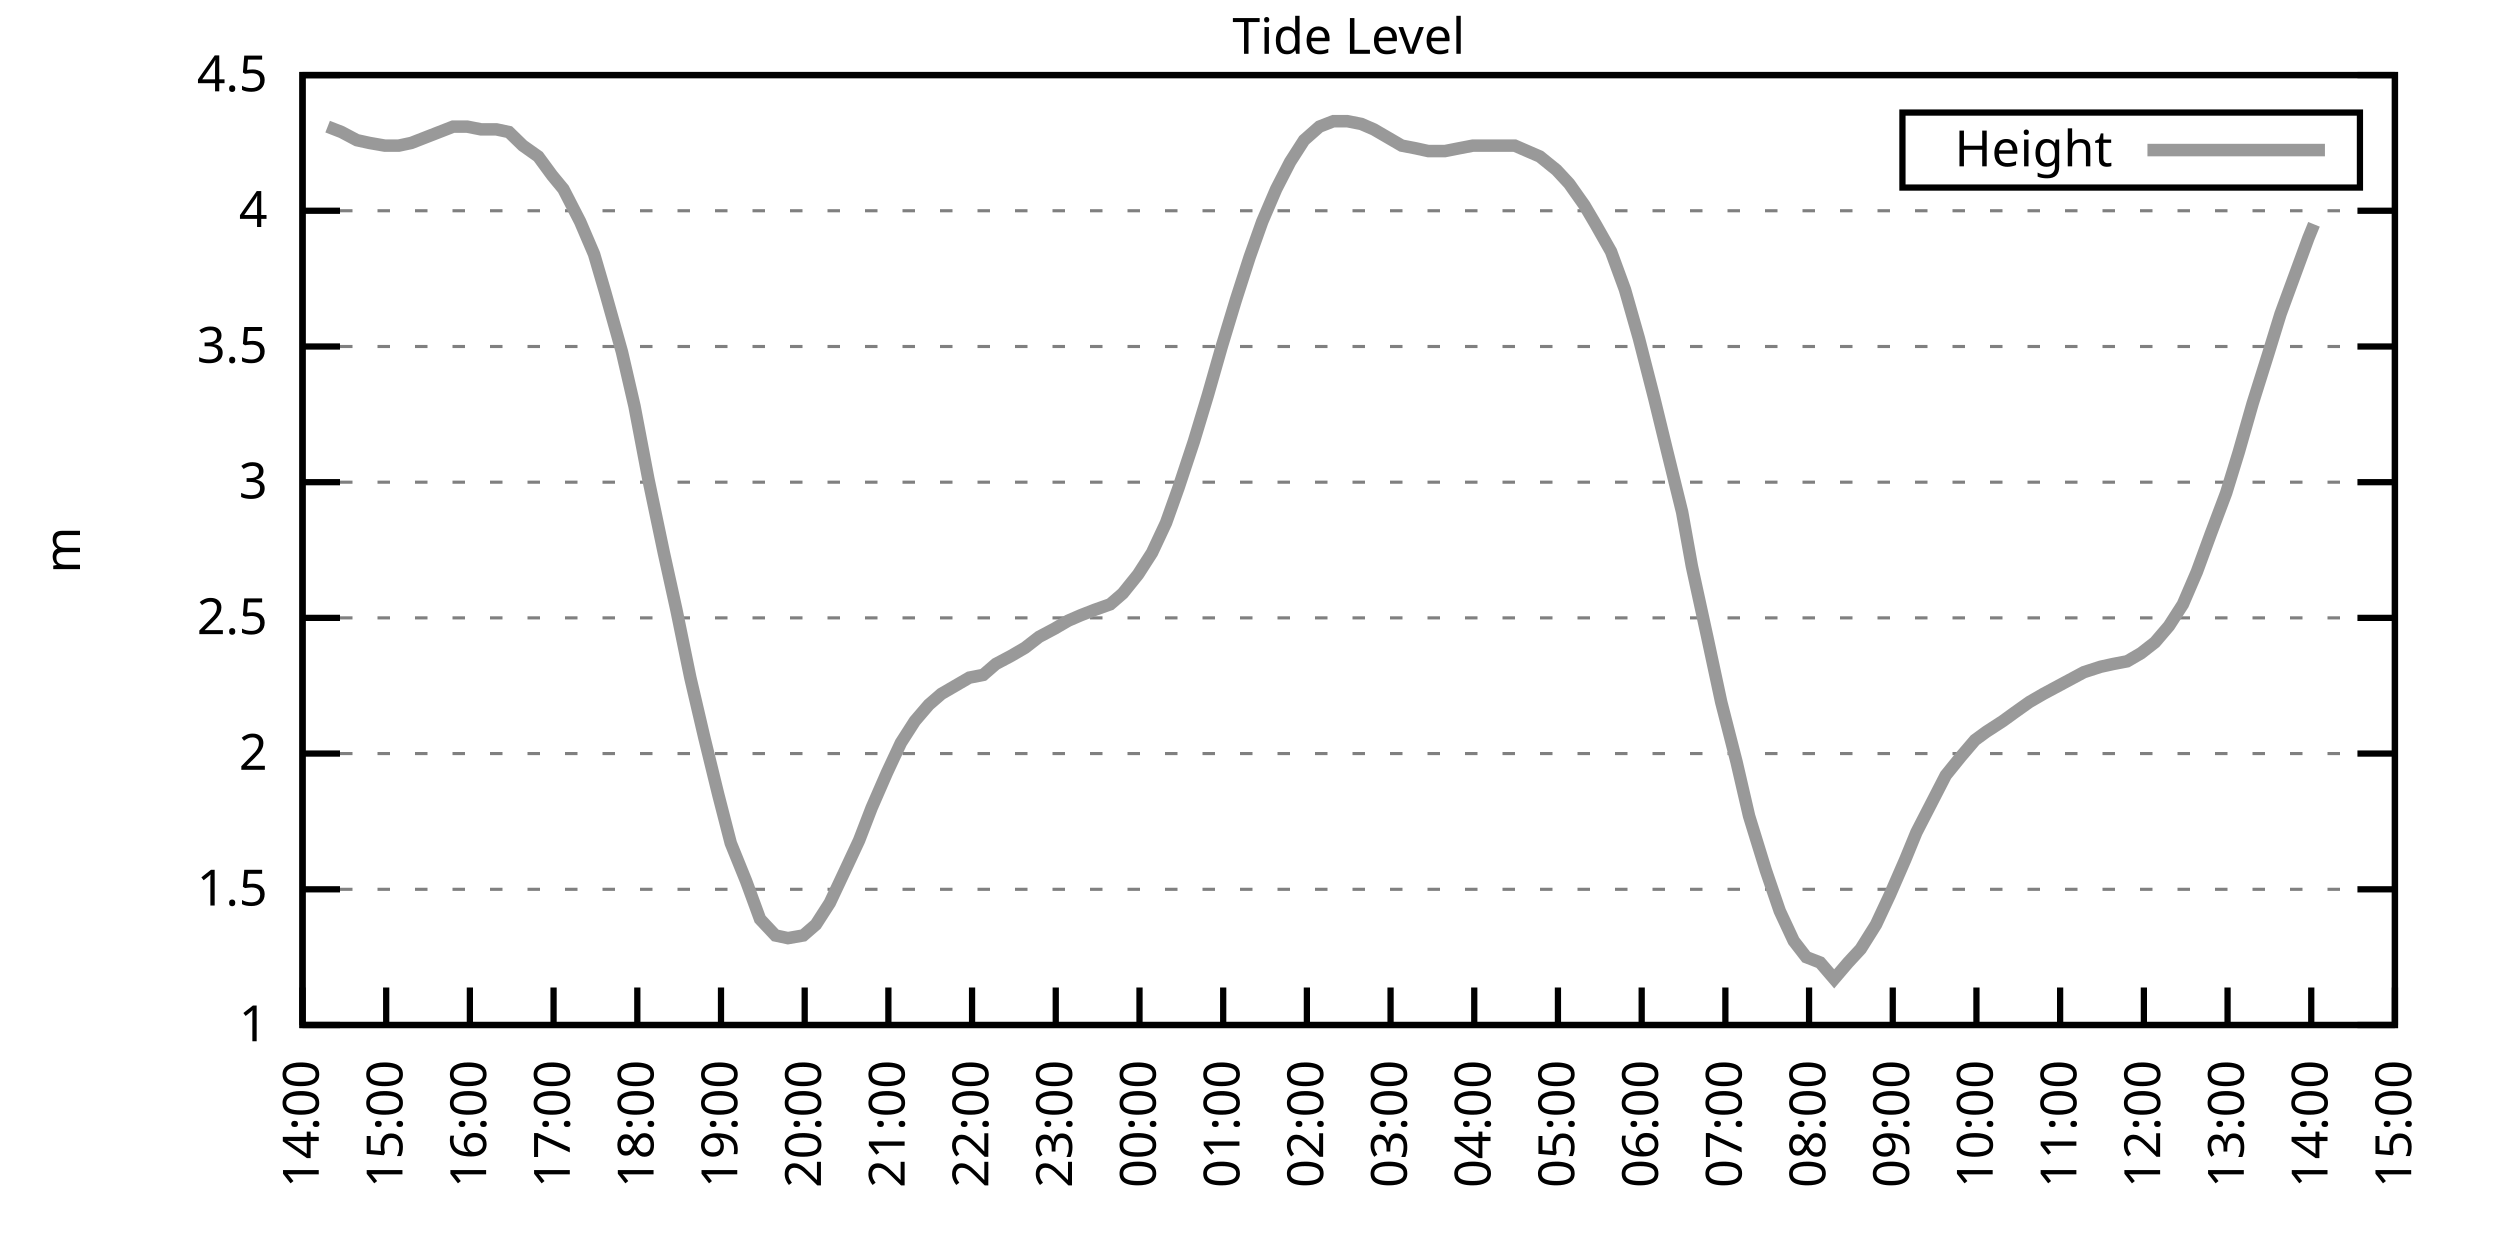
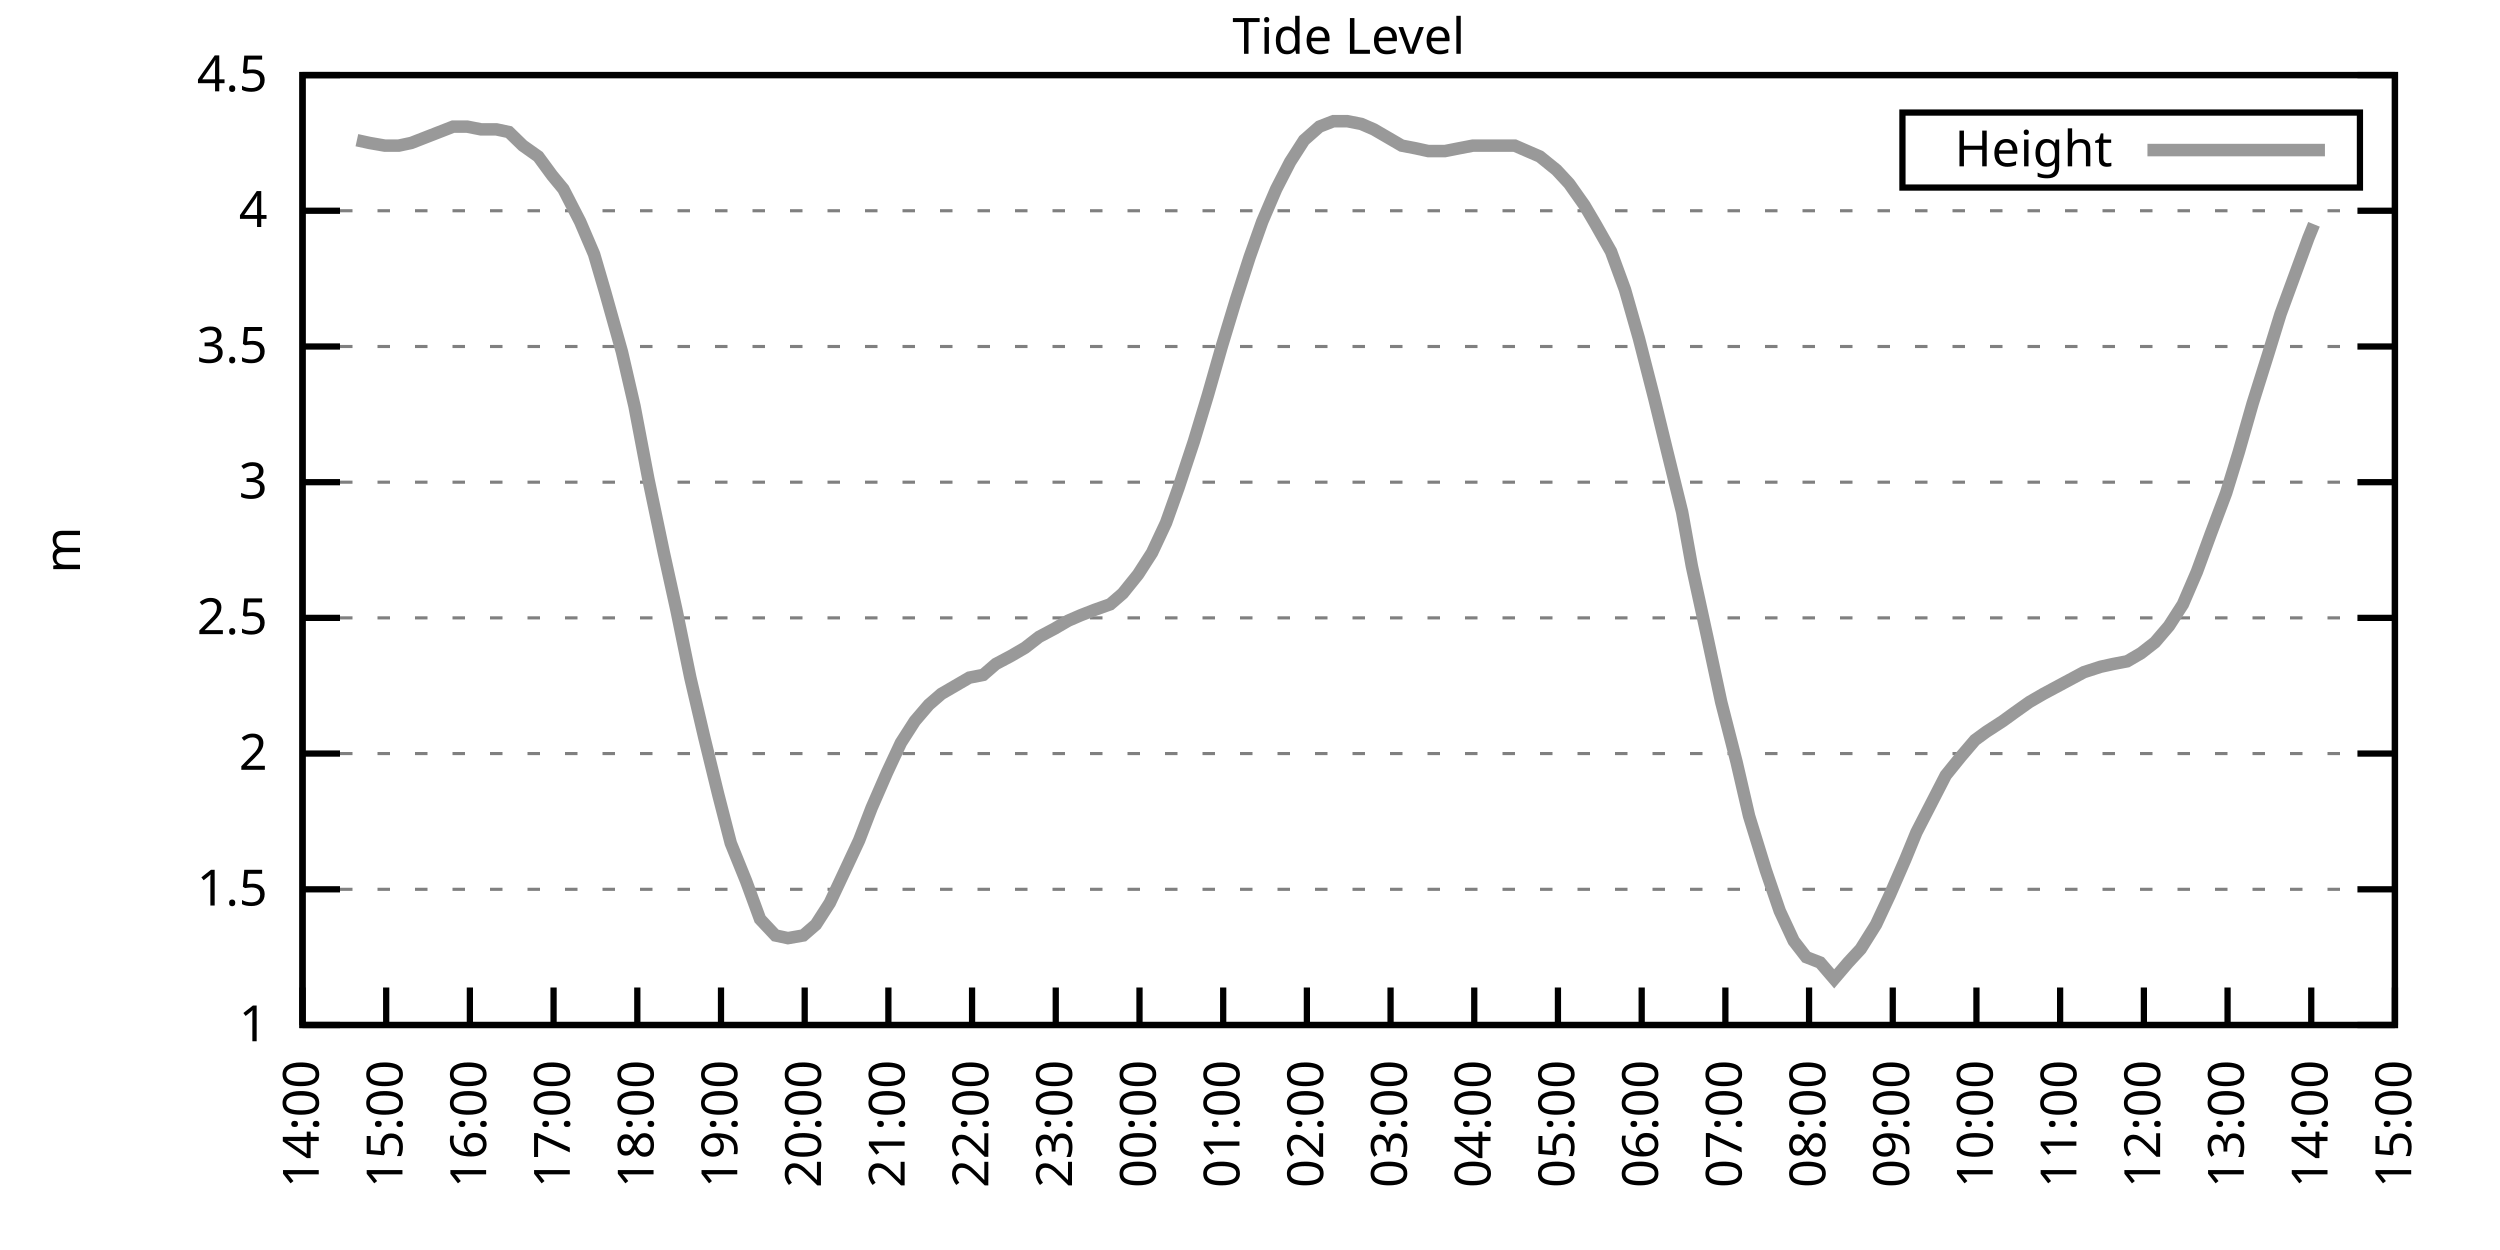
<svg xmlns="http://www.w3.org/2000/svg" xmlns:xlink="http://www.w3.org/1999/xlink" width="400" height="200" viewBox="0 0 400 200">
  <g id="gnuplot_canvas">
    <rect x="0" y="0" width="400" height="200" fill="none" />
    <defs>
      <circle id="gpDot" r="0.5" stroke-width="0.5" stroke="currentColor" />
      <path id="gpPt0" stroke-width="0.333" stroke="currentColor" d="M-1,0 h2 M0,-1 v2" />
      <path id="gpPt1" stroke-width="0.333" stroke="currentColor" d="M-1,-1 L1,1 M1,-1 L-1,1" />
      <path id="gpPt2" stroke-width="0.333" stroke="currentColor" d="M-1,0 L1,0 M0,-1 L0,1 M-1,-1 L1,1 M-1,1 L1,-1" />
      <rect id="gpPt3" stroke-width="0.333" stroke="currentColor" x="-1" y="-1" width="2" height="2" />
      <rect id="gpPt4" stroke-width="0.333" stroke="currentColor" fill="currentColor" x="-1" y="-1" width="2" height="2" />
      <circle id="gpPt5" stroke-width="0.333" stroke="currentColor" cx="0" cy="0" r="1" />
      <use xlink:href="#gpPt5" id="gpPt6" fill="currentColor" stroke="none" />
      <path id="gpPt7" stroke-width="0.333" stroke="currentColor" d="M0,-1.33 L-1.33,0.67 L1.33,0.67 z" />
      <use xlink:href="#gpPt7" id="gpPt8" fill="currentColor" stroke="none" />
      <use xlink:href="#gpPt7" id="gpPt9" stroke="currentColor" transform="rotate(180)" />
      <use xlink:href="#gpPt9" id="gpPt10" fill="currentColor" stroke="none" />
      <use xlink:href="#gpPt3" id="gpPt11" stroke="currentColor" transform="rotate(45)" />
      <use xlink:href="#gpPt11" id="gpPt12" fill="currentColor" stroke="none" />
      <path id="gpPt13" stroke-width="0.333" stroke="currentColor" d="M0,1.330 L1.265,0.411 L0.782,-1.067 L-0.782,-1.076 L-1.265,0.411 z" />
      <use xlink:href="#gpPt13" id="gpPt14" fill="currentColor" stroke="none" />
      <filter id="textbox" filterUnits="objectBoundingBox" x="0" y="0" height="1" width="1">
        <feFlood flood-color="white" flood-opacity="1" result="bgnd" />
        <feComposite in="SourceGraphic" in2="bgnd" operator="atop" />
      </filter>
      <filter id="greybox" filterUnits="objectBoundingBox" x="0" y="0" height="1" width="1">
        <feFlood flood-color="lightgrey" flood-opacity="1" result="grey" />
        <feComposite in="SourceGraphic" in2="grey" operator="atop" />
      </filter>
    </defs>
    <g fill="none" color="white" stroke="currentColor" stroke-width="1.00" stroke-linecap="butt" stroke-linejoin="miter">
</g>
    <g fill="none" color="black" stroke="currentColor" stroke-width="1.00" stroke-linecap="butt" stroke-linejoin="miter">
      <g stroke="none" shape-rendering="crispEdges">
        <polygon fill="rgb(255, 255, 255)" points="48.40,164.00 383.18,164.00 383.18,12.02 48.40,12.02 " />
      </g>
    </g>
    <g fill="none" color="black" stroke="currentColor" stroke-width="1.00" stroke-linecap="butt" stroke-linejoin="miter">
</g>
    <g fill="none" color="black" stroke="black" stroke-width="0.50" stroke-linecap="butt" stroke-linejoin="miter">
</g>
    <g fill="none" color="gray" stroke="currentColor" stroke-width="0.50" stroke-linecap="butt" stroke-linejoin="miter">
      <path stroke="gray" stroke-dasharray="2,4" class="gridline" d="M48.40,164.00 L383.19,164.00  " />
    </g>
    <g fill="none" color="gray" stroke="gray" stroke-width="1.00" stroke-linecap="butt" stroke-linejoin="miter">
</g>
    <g fill="none" color="black" stroke="currentColor" stroke-width="1.00" stroke-linecap="butt" stroke-linejoin="miter">
      <path stroke="black" d="M48.40,164.00 L54.40,164.00 M383.19,164.00 L377.19,164.00  " />
      <g transform="translate(42.80,166.60)" stroke="none" fill="black" font-family="Sans" font-size="8.00" text-anchor="end">
        <text>
          <tspan font-family="Sans"> 1</tspan>
        </text>
      </g>
    </g>
    <g fill="none" color="black" stroke="currentColor" stroke-width="1.00" stroke-linecap="butt" stroke-linejoin="miter">
</g>
    <g fill="none" color="black" stroke="black" stroke-width="0.50" stroke-linecap="butt" stroke-linejoin="miter">
</g>
    <g fill="none" color="gray" stroke="currentColor" stroke-width="0.50" stroke-linecap="butt" stroke-linejoin="miter">
      <path stroke="gray" stroke-dasharray="2,4" class="gridline" d="M48.40,142.29 L383.19,142.29  " />
    </g>
    <g fill="none" color="gray" stroke="gray" stroke-width="1.00" stroke-linecap="butt" stroke-linejoin="miter">
</g>
    <g fill="none" color="black" stroke="currentColor" stroke-width="1.00" stroke-linecap="butt" stroke-linejoin="miter">
      <path stroke="black" d="M48.40,142.29 L54.40,142.29 M383.19,142.29 L377.19,142.29  " />
      <g transform="translate(42.80,144.89)" stroke="none" fill="black" font-family="Sans" font-size="8.00" text-anchor="end">
        <text>
          <tspan font-family="Sans"> 1.5</tspan>
        </text>
      </g>
    </g>
    <g fill="none" color="black" stroke="currentColor" stroke-width="1.00" stroke-linecap="butt" stroke-linejoin="miter">
</g>
    <g fill="none" color="black" stroke="black" stroke-width="0.50" stroke-linecap="butt" stroke-linejoin="miter">
</g>
    <g fill="none" color="gray" stroke="currentColor" stroke-width="0.50" stroke-linecap="butt" stroke-linejoin="miter">
      <path stroke="gray" stroke-dasharray="2,4" class="gridline" d="M48.40,120.57 L383.19,120.57  " />
    </g>
    <g fill="none" color="gray" stroke="gray" stroke-width="1.00" stroke-linecap="butt" stroke-linejoin="miter">
</g>
    <g fill="none" color="black" stroke="currentColor" stroke-width="1.00" stroke-linecap="butt" stroke-linejoin="miter">
      <path stroke="black" d="M48.40,120.57 L54.40,120.57 M383.19,120.57 L377.19,120.57  " />
      <g transform="translate(42.80,123.17)" stroke="none" fill="black" font-family="Sans" font-size="8.00" text-anchor="end">
        <text>
          <tspan font-family="Sans"> 2</tspan>
        </text>
      </g>
    </g>
    <g fill="none" color="black" stroke="currentColor" stroke-width="1.00" stroke-linecap="butt" stroke-linejoin="miter">
</g>
    <g fill="none" color="black" stroke="black" stroke-width="0.50" stroke-linecap="butt" stroke-linejoin="miter">
</g>
    <g fill="none" color="gray" stroke="currentColor" stroke-width="0.50" stroke-linecap="butt" stroke-linejoin="miter">
      <path stroke="gray" stroke-dasharray="2,4" class="gridline" d="M48.40,98.86 L383.19,98.86  " />
    </g>
    <g fill="none" color="gray" stroke="gray" stroke-width="1.00" stroke-linecap="butt" stroke-linejoin="miter">
</g>
    <g fill="none" color="black" stroke="currentColor" stroke-width="1.00" stroke-linecap="butt" stroke-linejoin="miter">
      <path stroke="black" d="M48.40,98.86 L54.40,98.86 M383.19,98.86 L377.19,98.86  " />
      <g transform="translate(42.80,101.46)" stroke="none" fill="black" font-family="Sans" font-size="8.00" text-anchor="end">
        <text>
          <tspan font-family="Sans"> 2.5</tspan>
        </text>
      </g>
    </g>
    <g fill="none" color="black" stroke="currentColor" stroke-width="1.00" stroke-linecap="butt" stroke-linejoin="miter">
</g>
    <g fill="none" color="black" stroke="black" stroke-width="0.50" stroke-linecap="butt" stroke-linejoin="miter">
</g>
    <g fill="none" color="gray" stroke="currentColor" stroke-width="0.50" stroke-linecap="butt" stroke-linejoin="miter">
      <path stroke="gray" stroke-dasharray="2,4" class="gridline" d="M48.40,77.15 L383.19,77.15  " />
    </g>
    <g fill="none" color="gray" stroke="gray" stroke-width="1.00" stroke-linecap="butt" stroke-linejoin="miter">
</g>
    <g fill="none" color="black" stroke="currentColor" stroke-width="1.00" stroke-linecap="butt" stroke-linejoin="miter">
      <path stroke="black" d="M48.40,77.15 L54.40,77.15 M383.19,77.15 L377.19,77.15  " />
      <g transform="translate(42.80,79.75)" stroke="none" fill="black" font-family="Sans" font-size="8.00" text-anchor="end">
        <text>
          <tspan font-family="Sans"> 3</tspan>
        </text>
      </g>
    </g>
    <g fill="none" color="black" stroke="currentColor" stroke-width="1.00" stroke-linecap="butt" stroke-linejoin="miter">
</g>
    <g fill="none" color="black" stroke="black" stroke-width="0.50" stroke-linecap="butt" stroke-linejoin="miter">
</g>
    <g fill="none" color="gray" stroke="currentColor" stroke-width="0.50" stroke-linecap="butt" stroke-linejoin="miter">
      <path stroke="gray" stroke-dasharray="2,4" class="gridline" d="M48.40,55.44 L383.19,55.44  " />
    </g>
    <g fill="none" color="gray" stroke="gray" stroke-width="1.00" stroke-linecap="butt" stroke-linejoin="miter">
</g>
    <g fill="none" color="black" stroke="currentColor" stroke-width="1.00" stroke-linecap="butt" stroke-linejoin="miter">
      <path stroke="black" d="M48.40,55.44 L54.40,55.44 M383.19,55.44 L377.19,55.44  " />
      <g transform="translate(42.80,58.04)" stroke="none" fill="black" font-family="Sans" font-size="8.00" text-anchor="end">
        <text>
          <tspan font-family="Sans"> 3.5</tspan>
        </text>
      </g>
    </g>
    <g fill="none" color="black" stroke="currentColor" stroke-width="1.00" stroke-linecap="butt" stroke-linejoin="miter">
</g>
    <g fill="none" color="black" stroke="black" stroke-width="0.50" stroke-linecap="butt" stroke-linejoin="miter">
</g>
    <g fill="none" color="gray" stroke="currentColor" stroke-width="0.50" stroke-linecap="butt" stroke-linejoin="miter">
      <path stroke="gray" stroke-dasharray="2,4" class="gridline" d="M48.40,33.72 L383.19,33.72  " />
    </g>
    <g fill="none" color="gray" stroke="gray" stroke-width="1.00" stroke-linecap="butt" stroke-linejoin="miter">
</g>
    <g fill="none" color="black" stroke="currentColor" stroke-width="1.00" stroke-linecap="butt" stroke-linejoin="miter">
      <path stroke="black" d="M48.40,33.72 L54.40,33.72 M383.19,33.72 L377.19,33.72  " />
      <g transform="translate(42.80,36.32)" stroke="none" fill="black" font-family="Sans" font-size="8.00" text-anchor="end">
        <text>
          <tspan font-family="Sans"> 4</tspan>
        </text>
      </g>
    </g>
    <g fill="none" color="black" stroke="currentColor" stroke-width="1.00" stroke-linecap="butt" stroke-linejoin="miter">
</g>
    <g fill="none" color="black" stroke="black" stroke-width="0.50" stroke-linecap="butt" stroke-linejoin="miter">
</g>
    <g fill="none" color="gray" stroke="currentColor" stroke-width="0.50" stroke-linecap="butt" stroke-linejoin="miter">
      <path stroke="gray" stroke-dasharray="2,4" class="gridline" d="M48.40,12.01 L383.19,12.01  " />
    </g>
    <g fill="none" color="gray" stroke="gray" stroke-width="1.00" stroke-linecap="butt" stroke-linejoin="miter">
</g>
    <g fill="none" color="black" stroke="currentColor" stroke-width="1.00" stroke-linecap="butt" stroke-linejoin="miter">
      <path stroke="black" d="M48.40,12.01 L54.40,12.01 M383.19,12.01 L377.19,12.01  " />
      <g transform="translate(42.80,14.61)" stroke="none" fill="black" font-family="Sans" font-size="8.00" text-anchor="end">
        <text>
          <tspan font-family="Sans"> 4.5</tspan>
        </text>
      </g>
    </g>
    <g fill="none" color="black" stroke="currentColor" stroke-width="1.00" stroke-linecap="butt" stroke-linejoin="miter">
      <path stroke="black" d="M48.40,164.00 L48.40,158.00  " />
      <g transform="translate(51.00,169.60) rotate(270.00)" stroke="none" fill="black" font-family="Sans" font-size="8.00" text-anchor="end">
        <text>
          <tspan font-family="Sans">14:00</tspan>
        </text>
      </g>
    </g>
    <g fill="none" color="black" stroke="currentColor" stroke-width="1.00" stroke-linecap="butt" stroke-linejoin="miter">
      <path stroke="black" d="M61.79,164.00 L61.79,158.00  " />
      <g transform="translate(64.39,169.60) rotate(270.00)" stroke="none" fill="black" font-family="Sans" font-size="8.00" text-anchor="end">
        <text>
          <tspan font-family="Sans">15:00</tspan>
        </text>
      </g>
    </g>
    <g fill="none" color="black" stroke="currentColor" stroke-width="1.00" stroke-linecap="butt" stroke-linejoin="miter">
      <path stroke="black" d="M75.18,164.00 L75.18,158.00  " />
      <g transform="translate(77.78,169.60) rotate(270.00)" stroke="none" fill="black" font-family="Sans" font-size="8.00" text-anchor="end">
        <text>
          <tspan font-family="Sans">16:00</tspan>
        </text>
      </g>
    </g>
    <g fill="none" color="black" stroke="currentColor" stroke-width="1.00" stroke-linecap="butt" stroke-linejoin="miter">
      <path stroke="black" d="M88.57,164.00 L88.57,158.00  " />
      <g transform="translate(91.17,169.60) rotate(270.00)" stroke="none" fill="black" font-family="Sans" font-size="8.00" text-anchor="end">
        <text>
          <tspan font-family="Sans">17:00</tspan>
        </text>
      </g>
    </g>
    <g fill="none" color="black" stroke="currentColor" stroke-width="1.00" stroke-linecap="butt" stroke-linejoin="miter">
      <path stroke="black" d="M101.97,164.00 L101.97,158.00  " />
      <g transform="translate(104.57,169.60) rotate(270.00)" stroke="none" fill="black" font-family="Sans" font-size="8.00" text-anchor="end">
        <text>
          <tspan font-family="Sans">18:00</tspan>
        </text>
      </g>
    </g>
    <g fill="none" color="black" stroke="currentColor" stroke-width="1.00" stroke-linecap="butt" stroke-linejoin="miter">
      <path stroke="black" d="M115.36,164.00 L115.36,158.00  " />
      <g transform="translate(117.96,169.60) rotate(270.00)" stroke="none" fill="black" font-family="Sans" font-size="8.00" text-anchor="end">
        <text>
          <tspan font-family="Sans">19:00</tspan>
        </text>
      </g>
    </g>
    <g fill="none" color="black" stroke="currentColor" stroke-width="1.00" stroke-linecap="butt" stroke-linejoin="miter">
      <path stroke="black" d="M128.75,164.00 L128.75,158.00  " />
      <g transform="translate(131.35,169.60) rotate(270.00)" stroke="none" fill="black" font-family="Sans" font-size="8.00" text-anchor="end">
        <text>
          <tspan font-family="Sans">20:00</tspan>
        </text>
      </g>
    </g>
    <g fill="none" color="black" stroke="currentColor" stroke-width="1.00" stroke-linecap="butt" stroke-linejoin="miter">
      <path stroke="black" d="M142.14,164.00 L142.14,158.00  " />
      <g transform="translate(144.74,169.60) rotate(270.00)" stroke="none" fill="black" font-family="Sans" font-size="8.00" text-anchor="end">
        <text>
          <tspan font-family="Sans">21:00</tspan>
        </text>
      </g>
    </g>
    <g fill="none" color="black" stroke="currentColor" stroke-width="1.00" stroke-linecap="butt" stroke-linejoin="miter">
      <path stroke="black" d="M155.53,164.00 L155.53,158.00  " />
      <g transform="translate(158.13,169.60) rotate(270.00)" stroke="none" fill="black" font-family="Sans" font-size="8.00" text-anchor="end">
        <text>
          <tspan font-family="Sans">22:00</tspan>
        </text>
      </g>
    </g>
    <g fill="none" color="black" stroke="currentColor" stroke-width="1.00" stroke-linecap="butt" stroke-linejoin="miter">
      <path stroke="black" d="M168.92,164.00 L168.92,158.00  " />
      <g transform="translate(171.52,169.60) rotate(270.00)" stroke="none" fill="black" font-family="Sans" font-size="8.00" text-anchor="end">
        <text>
          <tspan font-family="Sans">23:00</tspan>
        </text>
      </g>
    </g>
    <g fill="none" color="black" stroke="currentColor" stroke-width="1.00" stroke-linecap="butt" stroke-linejoin="miter">
      <path stroke="black" d="M182.32,164.00 L182.32,158.00  " />
      <g transform="translate(184.92,169.60) rotate(270.00)" stroke="none" fill="black" font-family="Sans" font-size="8.00" text-anchor="end">
        <text>
          <tspan font-family="Sans">00:00</tspan>
        </text>
      </g>
    </g>
    <g fill="none" color="black" stroke="currentColor" stroke-width="1.00" stroke-linecap="butt" stroke-linejoin="miter">
      <path stroke="black" d="M195.71,164.00 L195.71,158.00  " />
      <g transform="translate(198.31,169.60) rotate(270.00)" stroke="none" fill="black" font-family="Sans" font-size="8.00" text-anchor="end">
        <text>
          <tspan font-family="Sans">01:00</tspan>
        </text>
      </g>
    </g>
    <g fill="none" color="black" stroke="currentColor" stroke-width="1.00" stroke-linecap="butt" stroke-linejoin="miter">
      <path stroke="black" d="M209.10,164.00 L209.10,158.00  " />
      <g transform="translate(211.70,169.60) rotate(270.00)" stroke="none" fill="black" font-family="Sans" font-size="8.00" text-anchor="end">
        <text>
          <tspan font-family="Sans">02:00</tspan>
        </text>
      </g>
    </g>
    <g fill="none" color="black" stroke="currentColor" stroke-width="1.00" stroke-linecap="butt" stroke-linejoin="miter">
      <path stroke="black" d="M222.49,164.00 L222.49,158.00  " />
      <g transform="translate(225.09,169.60) rotate(270.00)" stroke="none" fill="black" font-family="Sans" font-size="8.00" text-anchor="end">
        <text>
          <tspan font-family="Sans">03:00</tspan>
        </text>
      </g>
    </g>
    <g fill="none" color="black" stroke="currentColor" stroke-width="1.00" stroke-linecap="butt" stroke-linejoin="miter">
      <path stroke="black" d="M235.88,164.00 L235.88,158.00  " />
      <g transform="translate(238.48,169.60) rotate(270.00)" stroke="none" fill="black" font-family="Sans" font-size="8.00" text-anchor="end">
        <text>
          <tspan font-family="Sans">04:00</tspan>
        </text>
      </g>
    </g>
    <g fill="none" color="black" stroke="currentColor" stroke-width="1.00" stroke-linecap="butt" stroke-linejoin="miter">
      <path stroke="black" d="M249.27,164.00 L249.27,158.00  " />
      <g transform="translate(251.87,169.60) rotate(270.00)" stroke="none" fill="black" font-family="Sans" font-size="8.00" text-anchor="end">
        <text>
          <tspan font-family="Sans">05:00</tspan>
        </text>
      </g>
    </g>
    <g fill="none" color="black" stroke="currentColor" stroke-width="1.00" stroke-linecap="butt" stroke-linejoin="miter">
      <path stroke="black" d="M262.67,164.00 L262.67,158.00  " />
      <g transform="translate(265.27,169.60) rotate(270.00)" stroke="none" fill="black" font-family="Sans" font-size="8.00" text-anchor="end">
        <text>
          <tspan font-family="Sans">06:00</tspan>
        </text>
      </g>
    </g>
    <g fill="none" color="black" stroke="currentColor" stroke-width="1.00" stroke-linecap="butt" stroke-linejoin="miter">
      <path stroke="black" d="M276.06,164.00 L276.06,158.00  " />
      <g transform="translate(278.66,169.60) rotate(270.00)" stroke="none" fill="black" font-family="Sans" font-size="8.00" text-anchor="end">
        <text>
          <tspan font-family="Sans">07:00</tspan>
        </text>
      </g>
    </g>
    <g fill="none" color="black" stroke="currentColor" stroke-width="1.00" stroke-linecap="butt" stroke-linejoin="miter">
      <path stroke="black" d="M289.45,164.00 L289.45,158.00  " />
      <g transform="translate(292.05,169.60) rotate(270.00)" stroke="none" fill="black" font-family="Sans" font-size="8.00" text-anchor="end">
        <text>
          <tspan font-family="Sans">08:00</tspan>
        </text>
      </g>
    </g>
    <g fill="none" color="black" stroke="currentColor" stroke-width="1.00" stroke-linecap="butt" stroke-linejoin="miter">
      <path stroke="black" d="M302.84,164.00 L302.84,158.00  " />
      <g transform="translate(305.44,169.60) rotate(270.00)" stroke="none" fill="black" font-family="Sans" font-size="8.00" text-anchor="end">
        <text>
          <tspan font-family="Sans">09:00</tspan>
        </text>
      </g>
    </g>
    <g fill="none" color="black" stroke="currentColor" stroke-width="1.00" stroke-linecap="butt" stroke-linejoin="miter">
      <path stroke="black" d="M316.23,164.00 L316.23,158.00  " />
      <g transform="translate(318.83,169.60) rotate(270.00)" stroke="none" fill="black" font-family="Sans" font-size="8.00" text-anchor="end">
        <text>
          <tspan font-family="Sans">10:00</tspan>
        </text>
      </g>
    </g>
    <g fill="none" color="black" stroke="currentColor" stroke-width="1.00" stroke-linecap="butt" stroke-linejoin="miter">
      <path stroke="black" d="M329.62,164.00 L329.62,158.00  " />
      <g transform="translate(332.22,169.60) rotate(270.00)" stroke="none" fill="black" font-family="Sans" font-size="8.00" text-anchor="end">
        <text>
          <tspan font-family="Sans">11:00</tspan>
        </text>
      </g>
    </g>
    <g fill="none" color="black" stroke="currentColor" stroke-width="1.00" stroke-linecap="butt" stroke-linejoin="miter">
      <path stroke="black" d="M343.02,164.00 L343.02,158.00  " />
      <g transform="translate(345.62,169.60) rotate(270.00)" stroke="none" fill="black" font-family="Sans" font-size="8.00" text-anchor="end">
        <text>
          <tspan font-family="Sans">12:00</tspan>
        </text>
      </g>
    </g>
    <g fill="none" color="black" stroke="currentColor" stroke-width="1.00" stroke-linecap="butt" stroke-linejoin="miter">
      <path stroke="black" d="M356.41,164.00 L356.41,158.00  " />
      <g transform="translate(359.01,169.60) rotate(270.00)" stroke="none" fill="black" font-family="Sans" font-size="8.00" text-anchor="end">
        <text>
          <tspan font-family="Sans">13:00</tspan>
        </text>
      </g>
    </g>
    <g fill="none" color="black" stroke="currentColor" stroke-width="1.00" stroke-linecap="butt" stroke-linejoin="miter">
      <path stroke="black" d="M369.80,164.00 L369.80,158.00  " />
      <g transform="translate(372.40,169.60) rotate(270.00)" stroke="none" fill="black" font-family="Sans" font-size="8.00" text-anchor="end">
        <text>
          <tspan font-family="Sans">14:00</tspan>
        </text>
      </g>
    </g>
    <g fill="none" color="black" stroke="currentColor" stroke-width="1.00" stroke-linecap="butt" stroke-linejoin="miter">
      <path stroke="black" d="M383.19,164.00 L383.19,158.00  " />
      <g transform="translate(385.79,169.60) rotate(270.00)" stroke="none" fill="black" font-family="Sans" font-size="8.00" text-anchor="end">
        <text>
          <tspan font-family="Sans">15:00</tspan>
        </text>
      </g>
    </g>
    <g fill="none" color="black" stroke="currentColor" stroke-width="1.00" stroke-linecap="butt" stroke-linejoin="miter">
</g>
    <g fill="none" color="black" stroke="currentColor" stroke-width="1.00" stroke-linecap="butt" stroke-linejoin="miter">
      <path stroke="black" d="M48.40,12.01 L48.40,164.00 L383.19,164.00 L383.19,12.01 L48.40,12.01 Z  " />
    </g>
    <g fill="none" color="black" stroke="currentColor" stroke-width="1.00" stroke-linecap="butt" stroke-linejoin="miter">
</g>
    <g fill="none" color="black" stroke="currentColor" stroke-width="1.00" stroke-linecap="butt" stroke-linejoin="miter">
      <path stroke="black" d="M304.39,30.01 L304.39,18.01 L377.59,18.01 L377.59,30.01 L304.39,30.01 Z  " />
    </g>
    <g id="Tide_level_plot_1">
      <g fill="none" color="white" stroke="black" stroke-width="2.00" stroke-linecap="butt" stroke-linejoin="miter">
</g>
      <g fill="none" color="black" stroke="currentColor" stroke-width="2.00" stroke-linecap="butt" stroke-linejoin="miter">
        <g transform="translate(337.99,26.61)" stroke="none" fill="black" font-family="Sans" font-size="8.00" text-anchor="end">
          <text>
            <tspan font-family="Sans">Height</tspan>
          </text>
        </g>
      </g>
      <g fill="none" color="black" stroke="currentColor" stroke-width="2.00" stroke-linecap="butt" stroke-linejoin="miter">
-         <path stroke="rgb(153, 153, 153)" d="M343.59,24.01 L371.99,24.01 M52.42,20.26 L54.65,21.13 L57.10,22.43 L59.11,22.87 L61.57,23.30 L63.80,23.30   L65.81,22.87 L68.04,22.00 L70.27,21.13 L72.50,20.26 L74.74,20.26 L76.97,20.70 L79.42,20.70 L81.43,21.13   L83.66,23.30 L86.12,25.04 L88.35,28.08 L90.14,30.25 L92.82,35.46 L95.05,40.67 L96.83,46.75 L99.51,56.30   L101.52,64.99 L103.75,76.71 L106.21,88.44 L108.22,97.56 L110.45,108.42 L112.68,117.97 L114.91,127.09 L116.92,134.90   L119.38,140.98 L121.61,147.06 L124.06,149.67 L126.07,150.10 L128.53,149.67 L130.54,147.93 L132.77,144.46 L135.22,139.25   L137.45,134.47 L139.46,129.26 L141.92,123.61 L144.15,118.84 L146.38,115.36 L148.61,112.76 L150.62,111.02 L155.09,108.42   L157.32,107.98 L159.33,106.24 L161.78,104.94 L164.01,103.64 L166.25,101.90 L168.70,100.60 L170.93,99.30 L172.94,98.43   L175.17,97.56 L177.63,96.69 L179.64,94.95 L182.09,91.91 L184.32,88.44 L186.56,83.66 L188.57,78.02 L191.02,70.63   L193.25,63.25 L195.48,55.44 L197.72,48.05 L199.95,41.11 L201.96,35.46 L204.19,30.25 L206.42,25.91 L208.65,22.43   L211.11,20.26 L213.34,19.39 L215.57,19.39 L217.80,19.83 L219.81,20.70 L224.28,23.30 L226.51,23.73 L228.52,24.17   L231.20,24.17 L233.43,23.73 L235.66,23.30 L237.67,23.30 L239.90,23.30 L242.36,23.30 L244.36,24.17 L246.37,25.04   L249.05,27.21 L251.06,29.38 L253.51,32.85 L255.30,35.89 L257.76,40.24 L259.99,46.32 L262.22,54.13 L264.67,63.69   L266.68,71.94 L269.14,81.93 L270.70,90.61 L273.16,101.90 L275.39,112.32 L277.84,121.88 L279.85,130.56 L282.53,139.25   L284.76,145.76 L286.99,150.54 L289.00,153.14 L291.23,154.01 L293.47,156.62 L295.70,154.01 L297.71,151.84 L300.16,147.93   L302.39,143.16 L304.85,137.51 L306.63,133.17 L309.31,127.96 L311.32,124.05 L313.78,121.01 L316.01,118.40 L317.79,117.10   L320.47,115.36 L322.26,114.06 L324.71,112.32 L326.95,111.02 L333.42,107.55 L336.10,106.68 L338.10,106.24 L340.34,105.81   L342.57,104.51 L344.80,102.77 L347.03,100.16 L349.26,96.69 L351.50,91.48 L353.73,85.40 L356.18,78.89 L358.19,72.37   L360.42,64.56 L362.88,56.74 L364.89,50.22 L367.12,44.15 L369.35,38.07 L370.24,35.89  " />
+         <path stroke="rgb(153, 153, 153)" d="M343.59,24.01 L371.99,24.01 M57.10,22.43 L59.11,22.87 L61.57,23.30 L63.80,23.30 L65.81,22.87 L68.04,22.00   L70.27,21.13 L72.50,20.26 L74.74,20.26 L76.97,20.70 L79.42,20.70 L81.43,21.13 L83.66,23.30 L86.12,25.04   L88.35,28.08 L90.14,30.25 L92.82,35.46 L95.05,40.67 L96.83,46.75 L99.51,56.30 L101.52,64.99 L103.75,76.71   L106.21,88.44 L108.22,97.56 L110.45,108.42 L112.68,117.97 L114.91,127.09 L116.92,134.90 L119.38,140.98 L121.61,147.06   L124.06,149.67 L126.07,150.10 L128.53,149.67 L130.54,147.93 L132.77,144.46 L135.22,139.25 L137.45,134.47 L139.46,129.26   L141.92,123.61 L144.15,118.84 L146.38,115.36 L148.61,112.76 L150.62,111.02 L155.09,108.42 L157.32,107.98 L159.33,106.24   L161.78,104.94 L164.01,103.64 L166.25,101.90 L168.70,100.60 L170.93,99.30 L172.94,98.43 L175.17,97.56 L177.63,96.69   L179.64,94.95 L182.09,91.91 L184.32,88.44 L186.56,83.66 L188.57,78.02 L191.02,70.63 L193.25,63.25 L195.48,55.44   L197.72,48.05 L199.95,41.11 L201.96,35.46 L204.19,30.25 L206.42,25.91 L208.65,22.43 L211.11,20.26 L213.34,19.39   L215.57,19.39 L217.80,19.83 L219.81,20.70 L224.28,23.30 L226.51,23.73 L228.52,24.17 L231.20,24.17 L233.43,23.73   L235.66,23.30 L237.67,23.30 L239.90,23.30 L242.36,23.30 L244.36,24.17 L246.37,25.04 L249.05,27.21 L251.06,29.38   L253.51,32.85 L255.30,35.89 L257.76,40.24 L259.99,46.32 L262.22,54.13 L264.67,63.69 L266.68,71.94 L269.14,81.93   L270.70,90.61 L273.16,101.90 L275.39,112.32 L277.84,121.88 L279.85,130.56 L282.53,139.25 L284.76,145.76 L286.99,150.54   L289.00,153.14 L291.23,154.01 L293.47,156.62 L295.70,154.01 L297.71,151.84 L300.16,147.93 L302.39,143.16 L304.85,137.51   L306.63,133.17 L309.31,127.96 L311.32,124.05 L313.78,121.01 L316.01,118.40 L317.79,117.10 L320.47,115.36 L322.26,114.06   L324.71,112.32 L326.95,111.02 L333.42,107.55 L336.10,106.68 L338.10,106.24 L340.34,105.81 L342.57,104.51 L344.80,102.77   L347.03,100.16 L349.26,96.69 L351.50,91.48 L353.73,85.40 L356.18,78.89 L358.19,72.37 L360.42,64.56 L362.88,56.74   L364.89,50.22 L367.12,44.15 L369.35,38.07 L370.24,35.89  " />
      </g>
    </g>
    <g fill="none" color="black" stroke="currentColor" stroke-width="2.00" stroke-linecap="butt" stroke-linejoin="miter">
</g>
    <g fill="none" color="black" stroke="black" stroke-width="1.00" stroke-linecap="butt" stroke-linejoin="miter">
</g>
    <g fill="none" color="black" stroke="currentColor" stroke-width="1.00" stroke-linecap="butt" stroke-linejoin="miter">
      <path stroke="black" d="M48.40,12.01 L48.40,164.00 L383.19,164.00 L383.19,12.01 L48.40,12.01 Z  " />
      <g transform="translate(12.80,88.01) rotate(270.00)" stroke="none" fill="black" font-family="Sans" font-size="8.00" text-anchor="middle">
        <text>
          <tspan font-family="Sans">m</tspan>
        </text>
      </g>
    </g>
    <g fill="none" color="black" stroke="currentColor" stroke-width="1.00" stroke-linecap="butt" stroke-linejoin="miter">
</g>
    <g fill="none" color="black" stroke="currentColor" stroke-width="1.00" stroke-linecap="butt" stroke-linejoin="miter">
      <g transform="translate(215.79,8.61)" stroke="none" fill="black" font-family="Sans" font-size="8.00" text-anchor="middle">
        <text>
          <tspan font-family="Sans">Tide Level</tspan>
        </text>
      </g>
    </g>
    <g fill="none" color="black" stroke="currentColor" stroke-width="1.00" stroke-linecap="butt" stroke-linejoin="miter">
</g>
  </g>
</svg>
